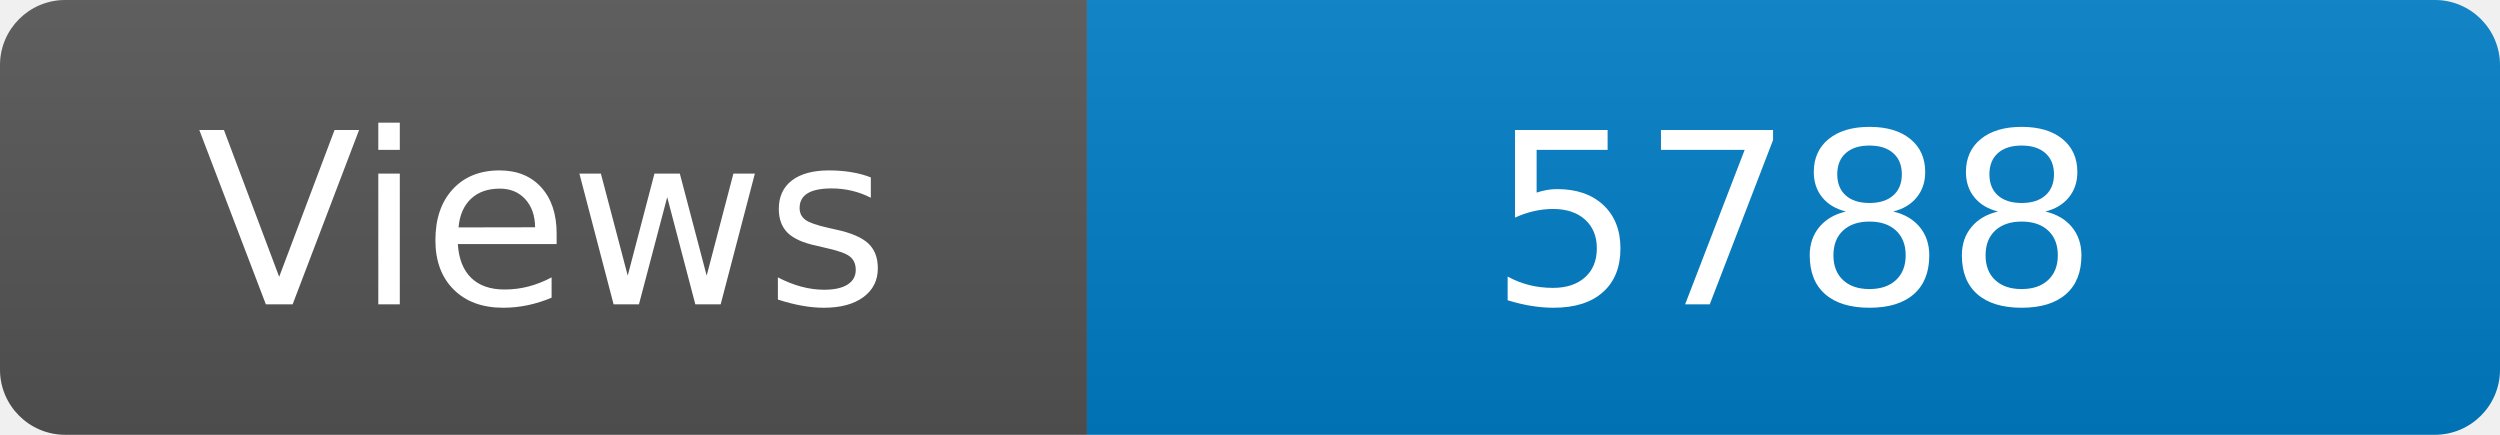
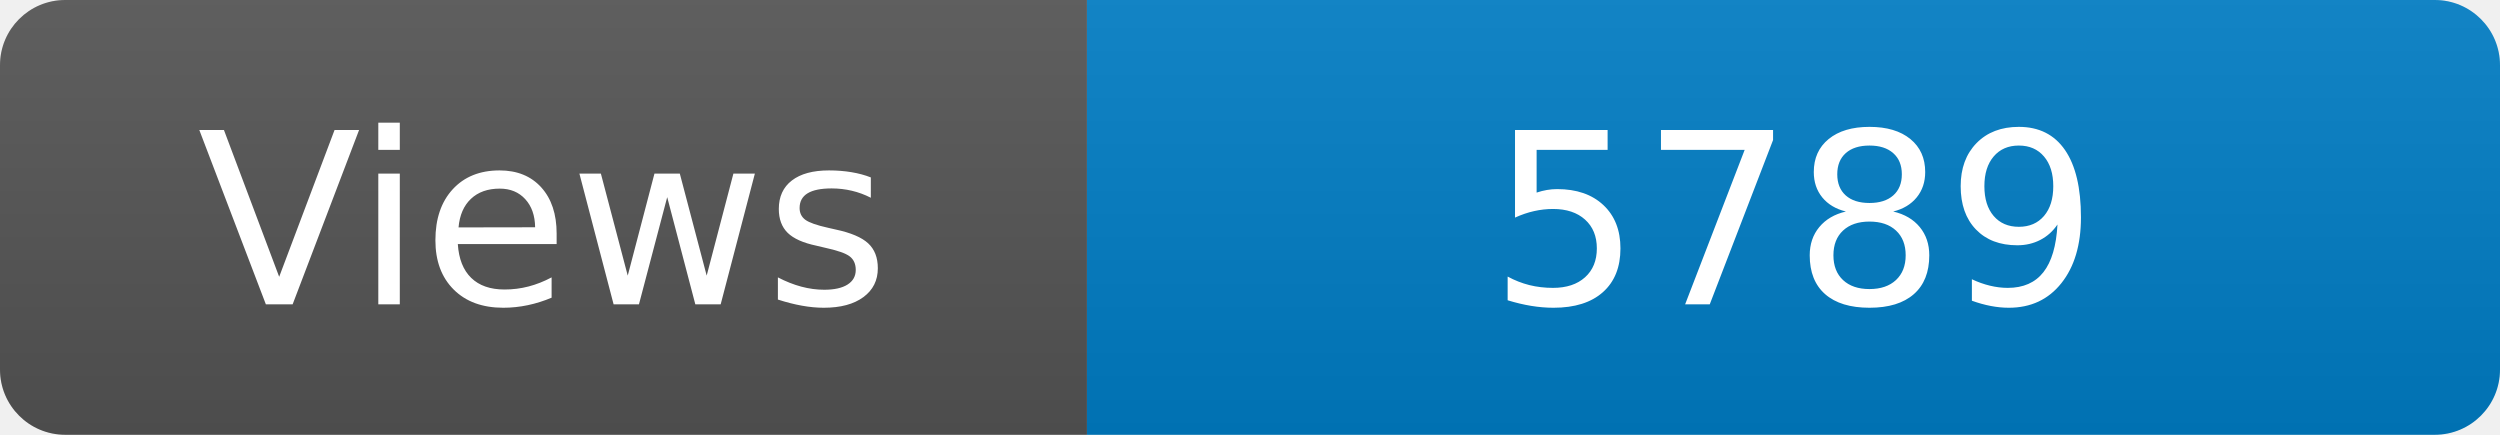
<svg xmlns="http://www.w3.org/2000/svg" width="115" height="20" role="img" aria-label="Maintained?: yes">
  <linearGradient id="s" x2="0" y2="100%">
    <stop offset="0" stop-color="#bbb" stop-opacity=".1" />
    <stop offset="1" stop-opacity=".1" />
  </linearGradient>
  <clipPath id="r">
    <rect width="115" height="20" rx="3" fill="#fff" />
  </clipPath>
  <g clip-path="url(#r)">
    <rect width="50" height="20" fill="#555" />
    <rect x="50" width="160" height="20" fill="#007ec6" />
    <rect width="115" height="20" fill="url(#s)" />
  </g>
  <g fill="#fff" text-anchor="middle" font-family="Verdana,Geneva,DejaVu Sans,sans-serif" font-size="110">
    <text x="250" y="140" transform="scale(.1)" fill="#fff">Views</text>
-     <text x="825" y="140" transform="scale(.1)" fill="#fff">5788</text>
+     <text x="825" y="140" transform="scale(.1)" fill="#fff">5789</text>
  </g>
</svg>
